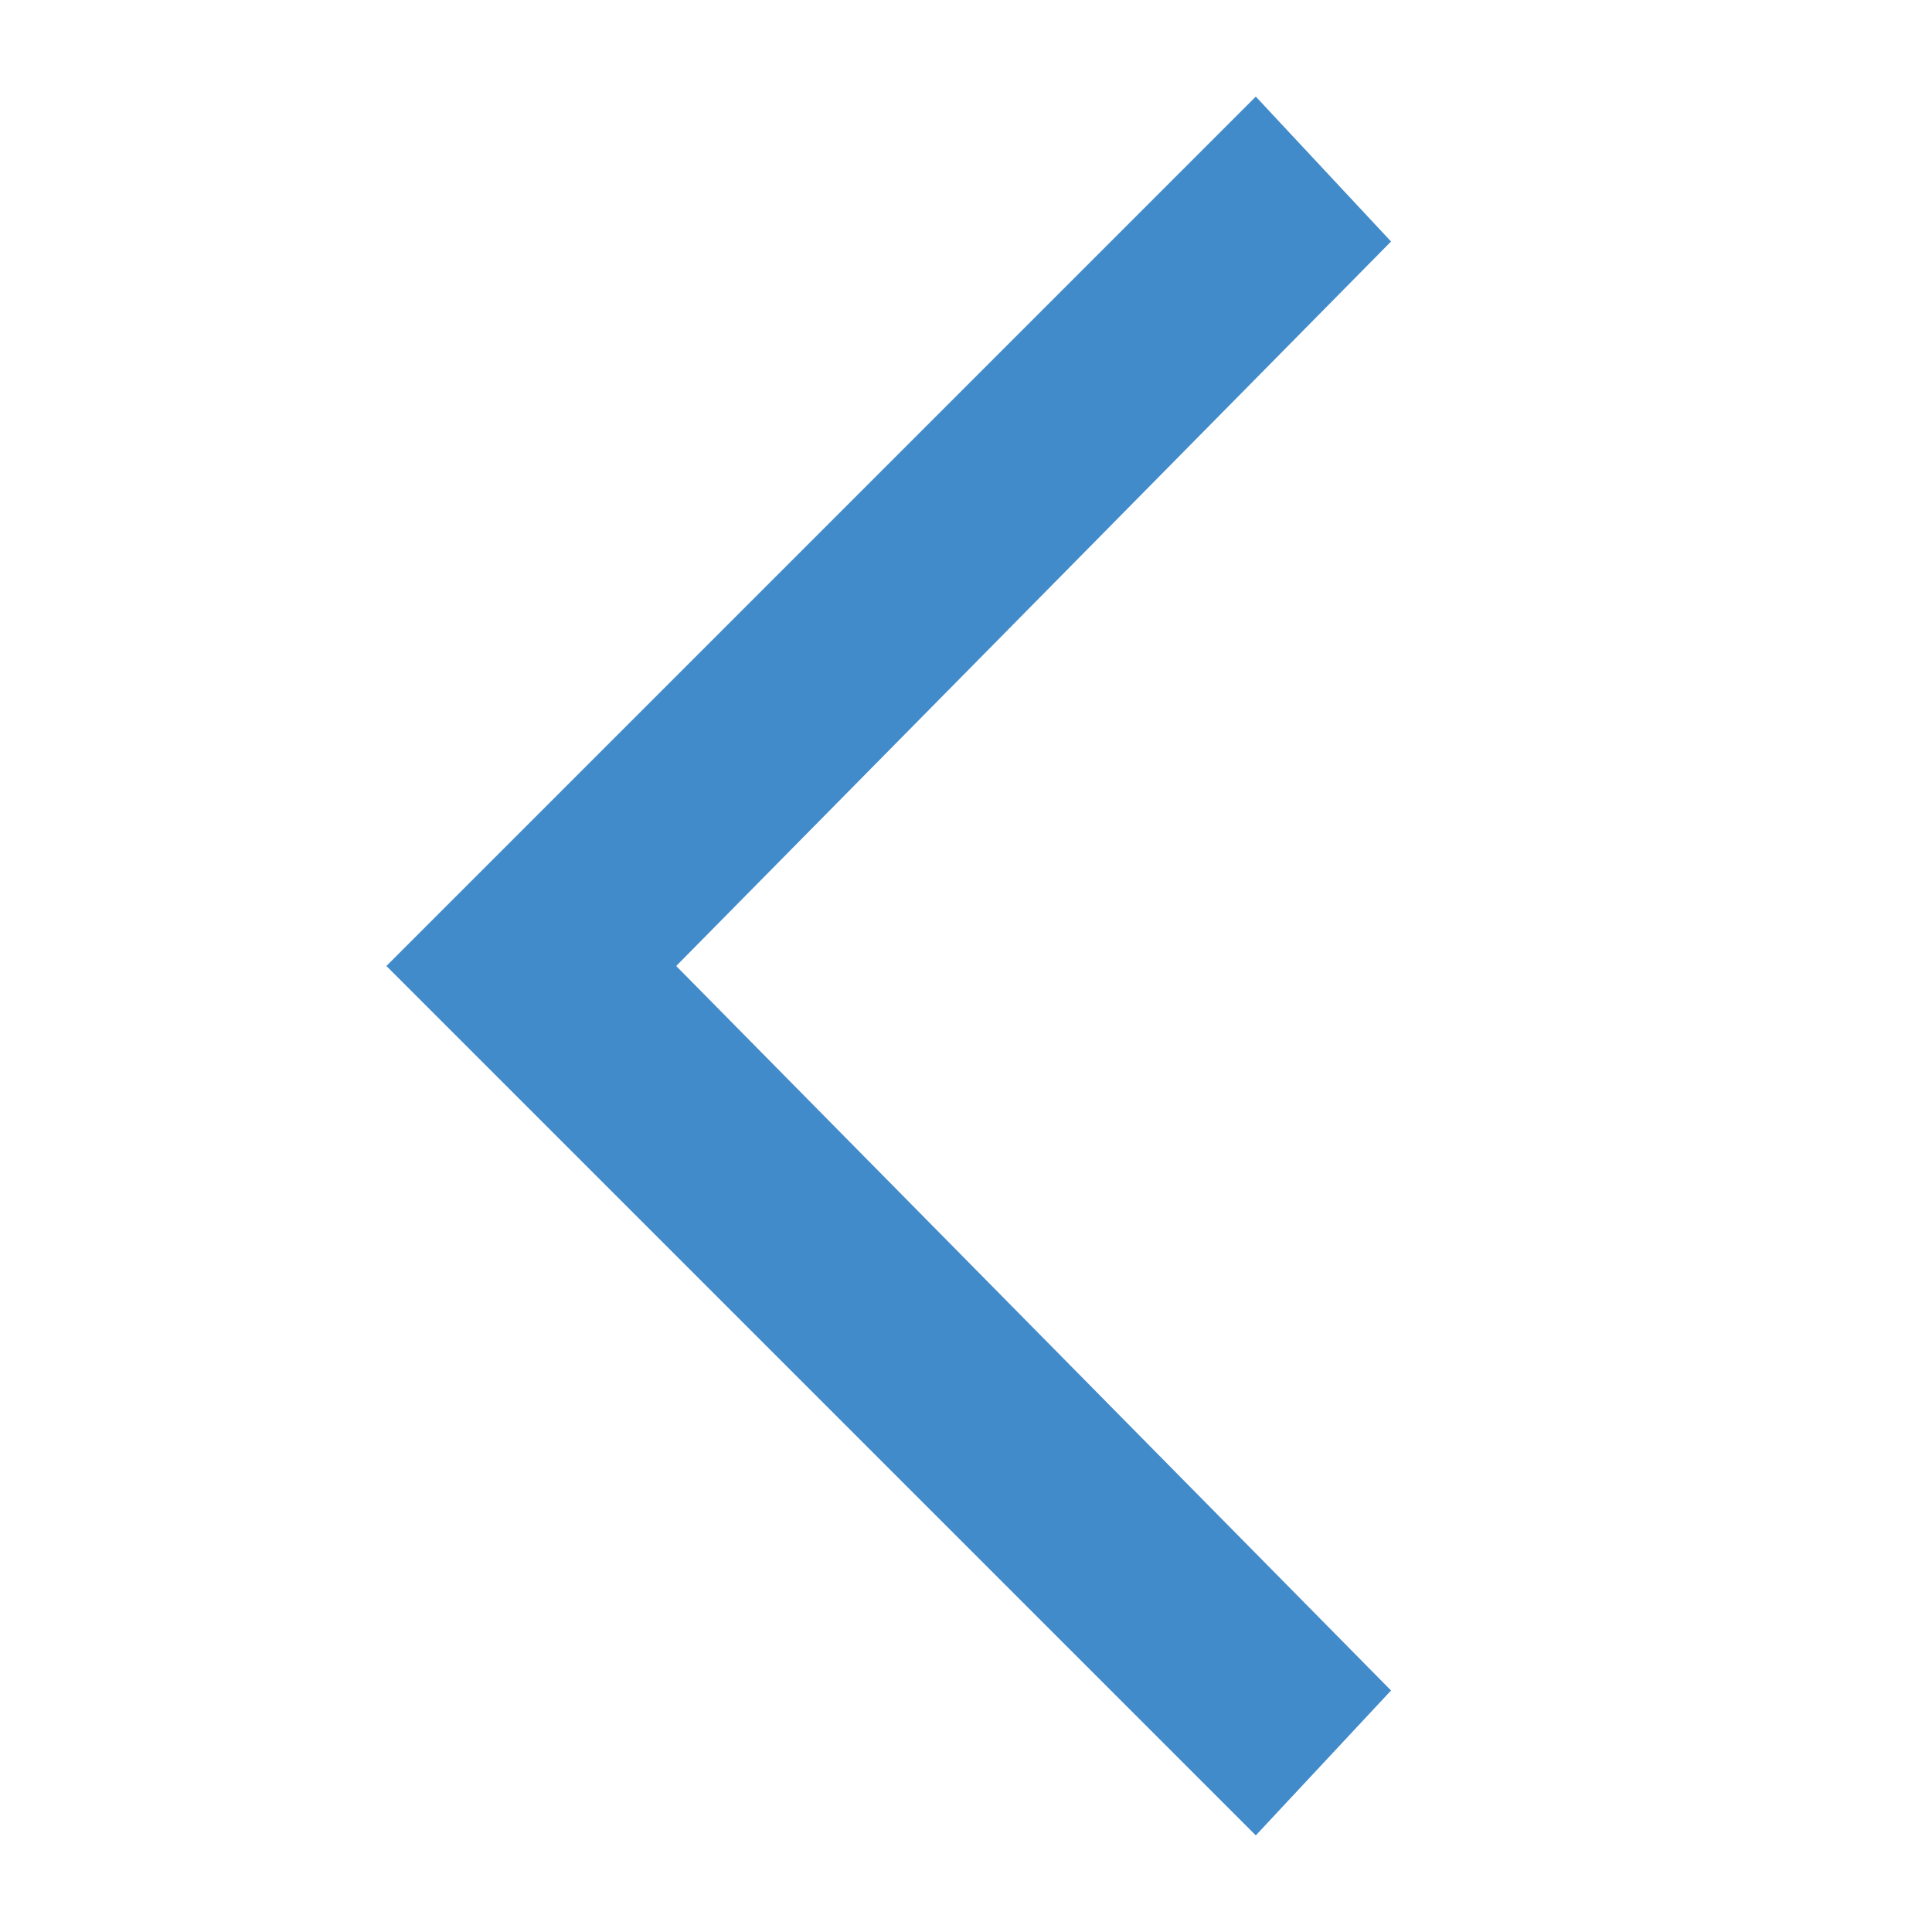
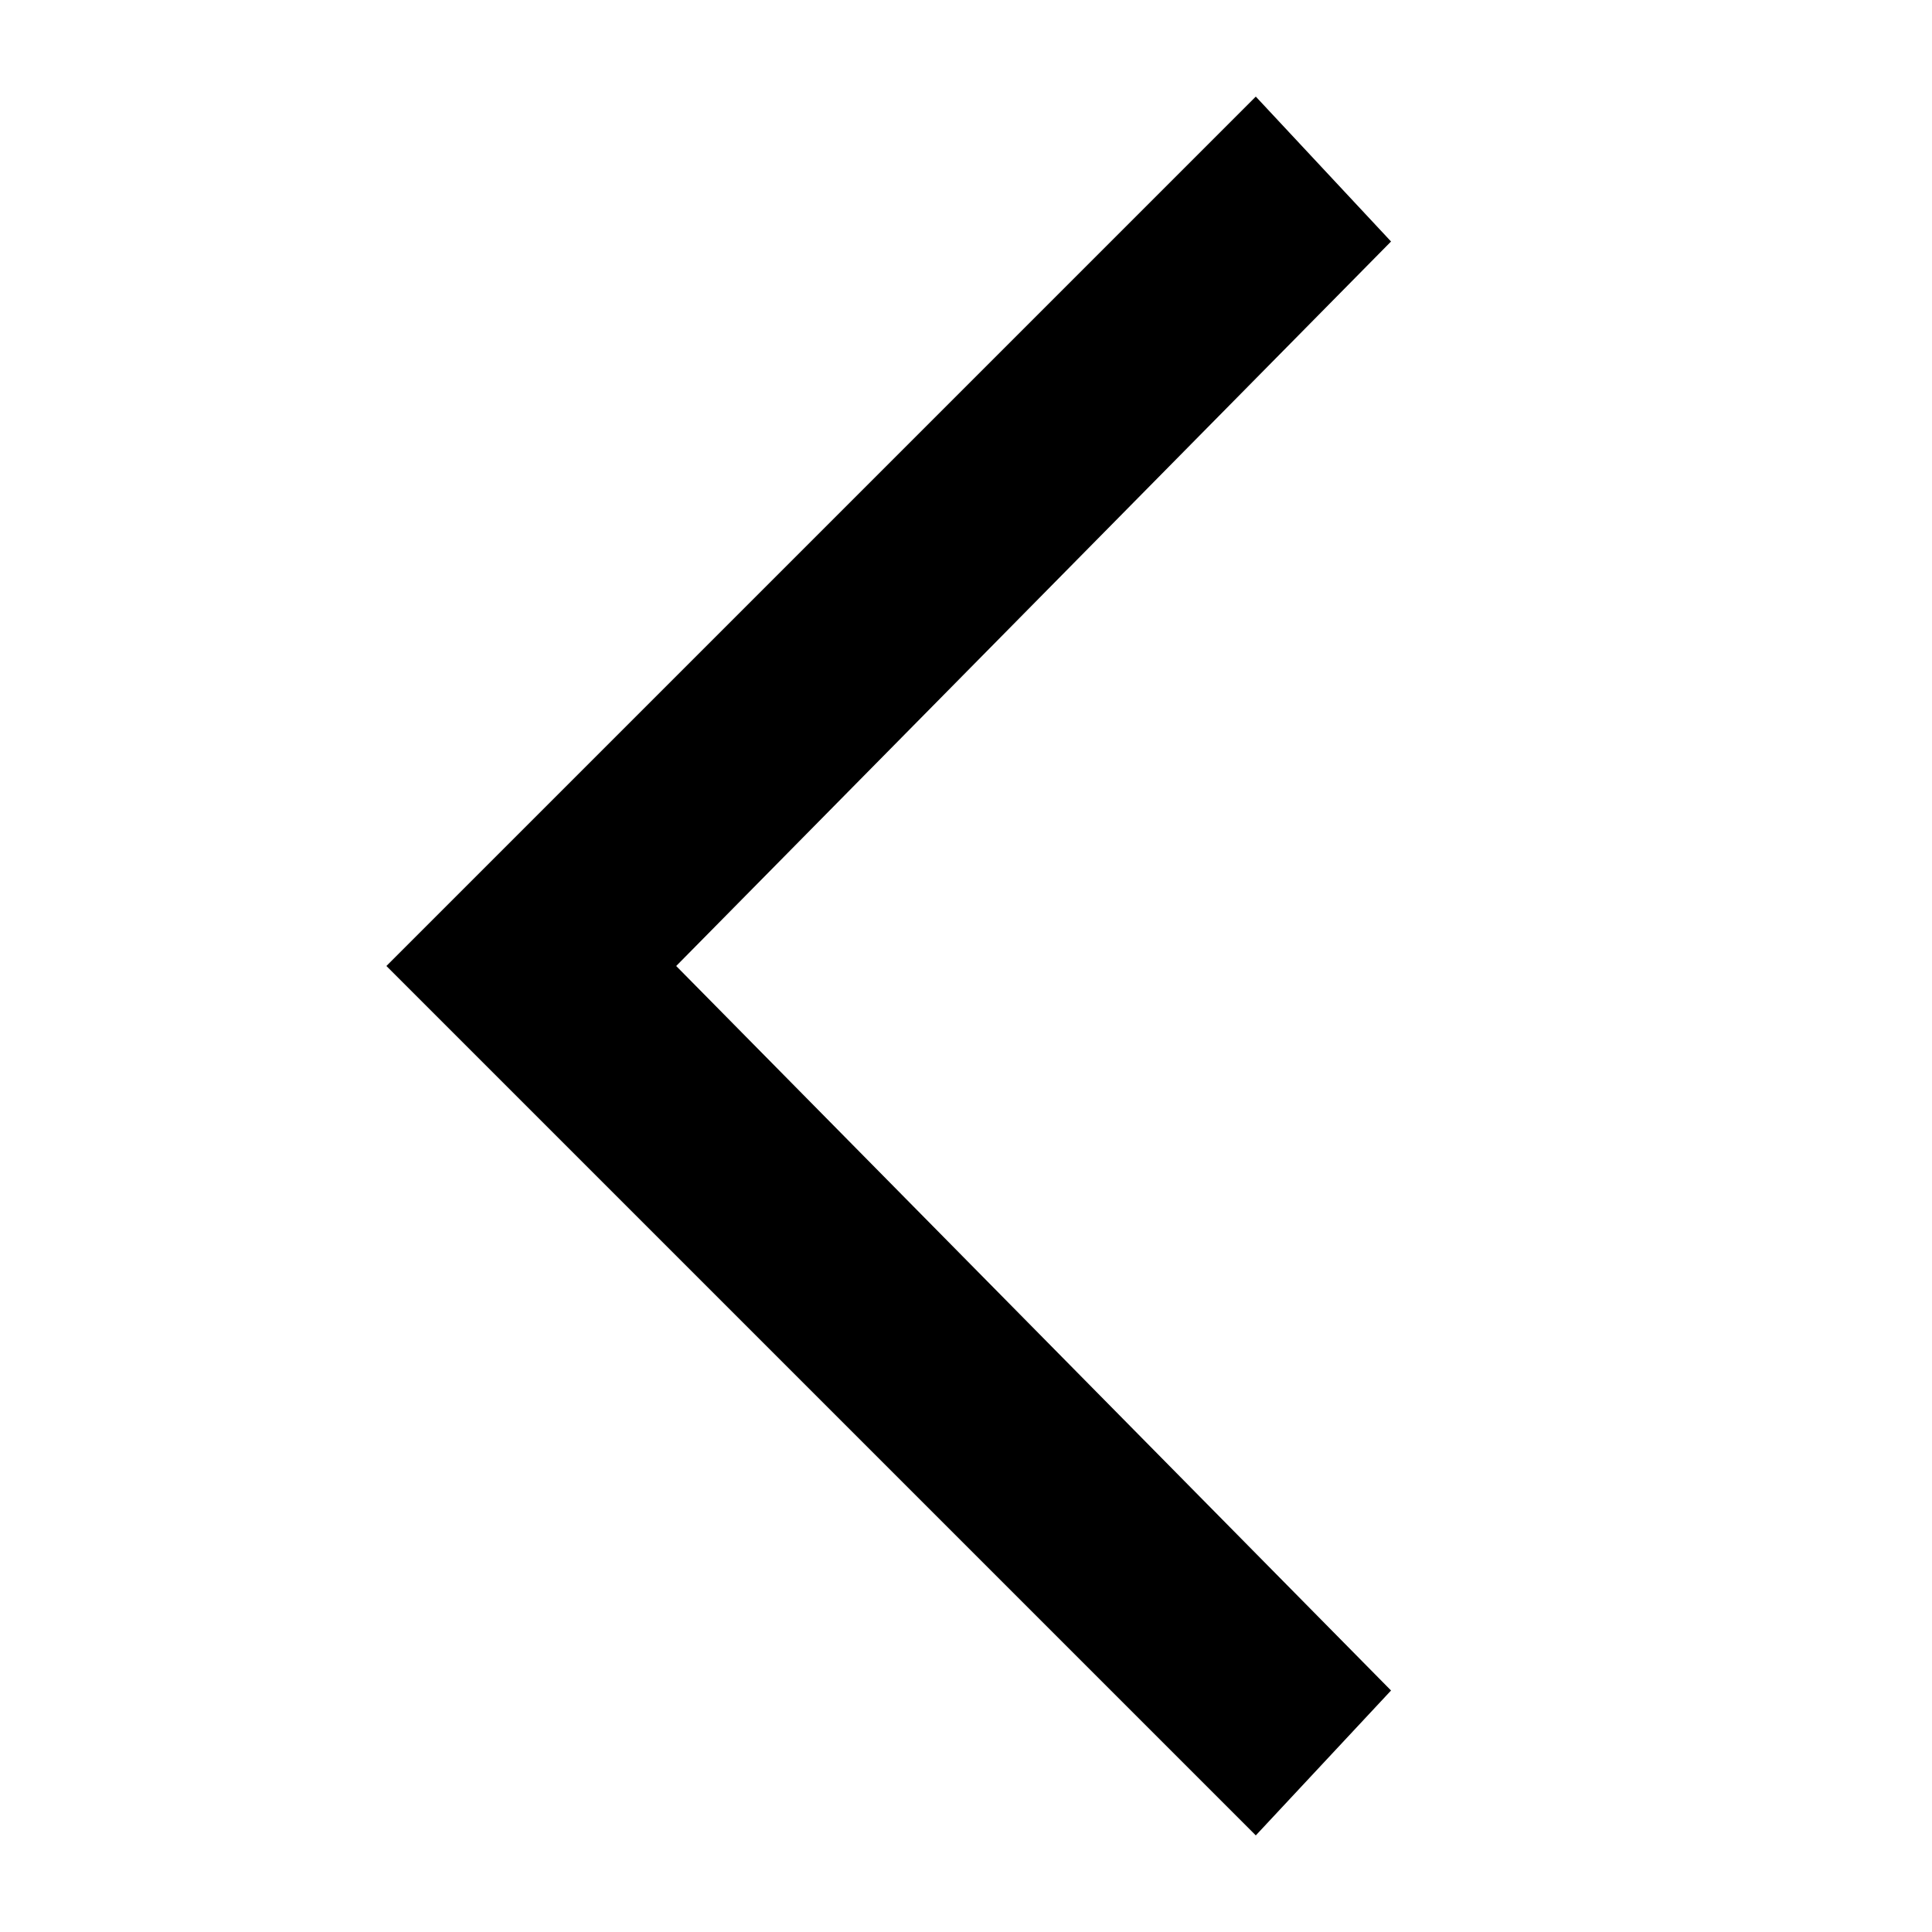
<svg xmlns="http://www.w3.org/2000/svg" width="100" height="100" viewBox="0 0 100 100" fill="none">
-   <path d="M20 50L65 95L72 87.5L35 50L72 12.5L65 5L20 50Z" fill="#428BCA" />
+   <path d="M20 50L65 95L72 87.5L35 50L72 12.5L65 5L20 50Z" fill="black" />
</svg>
